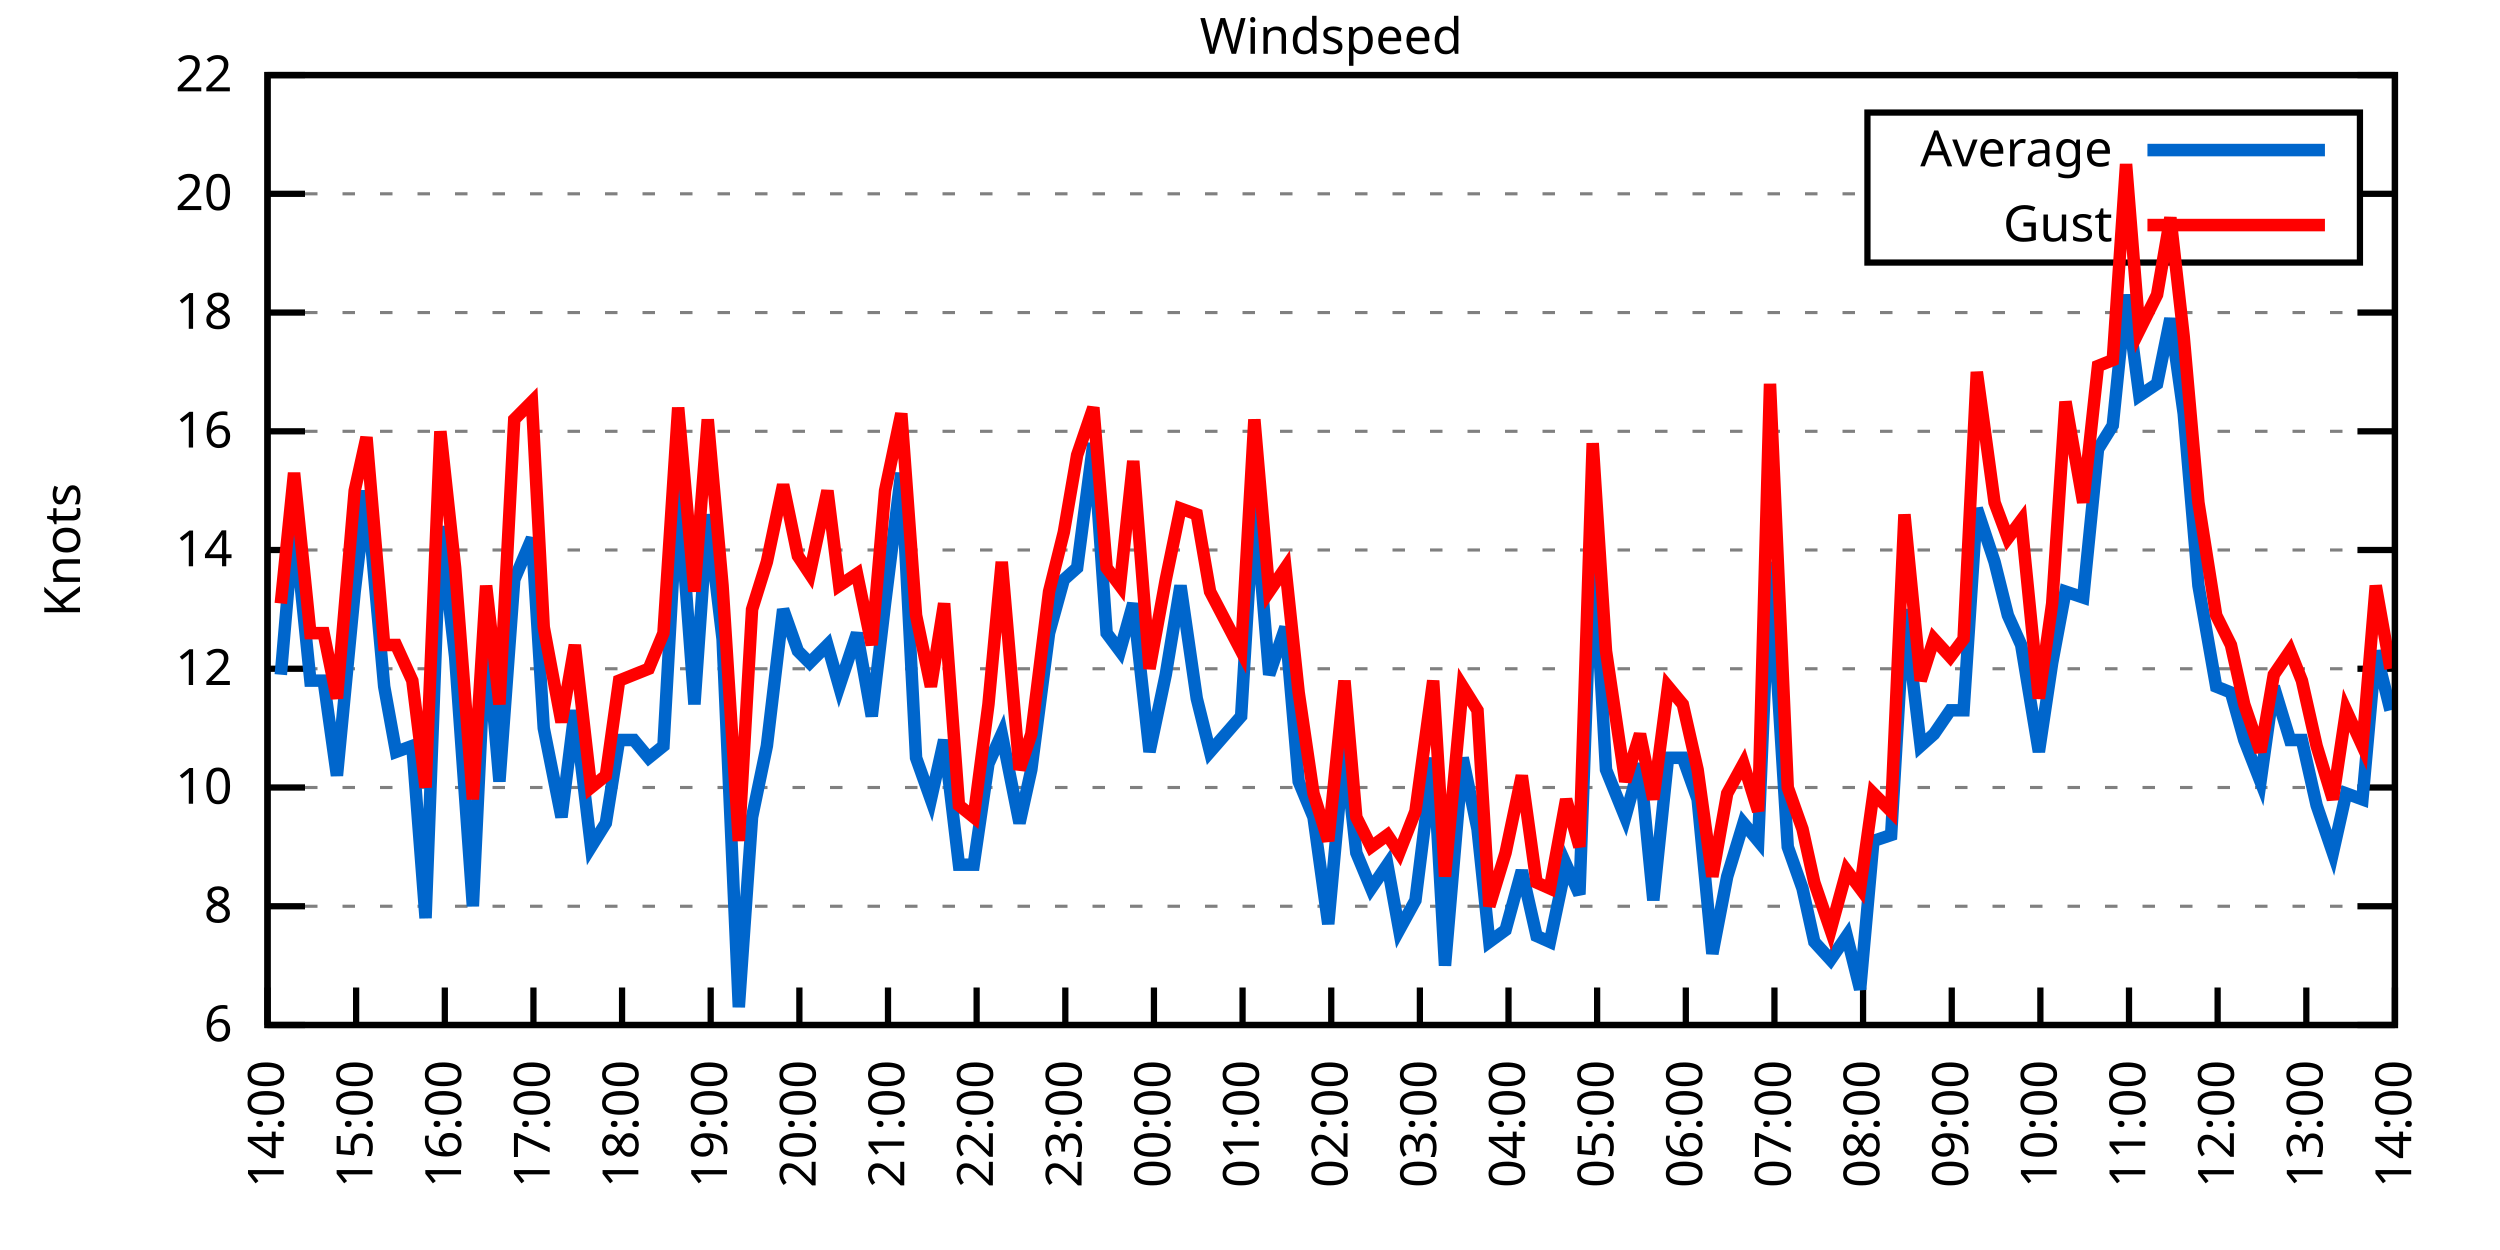
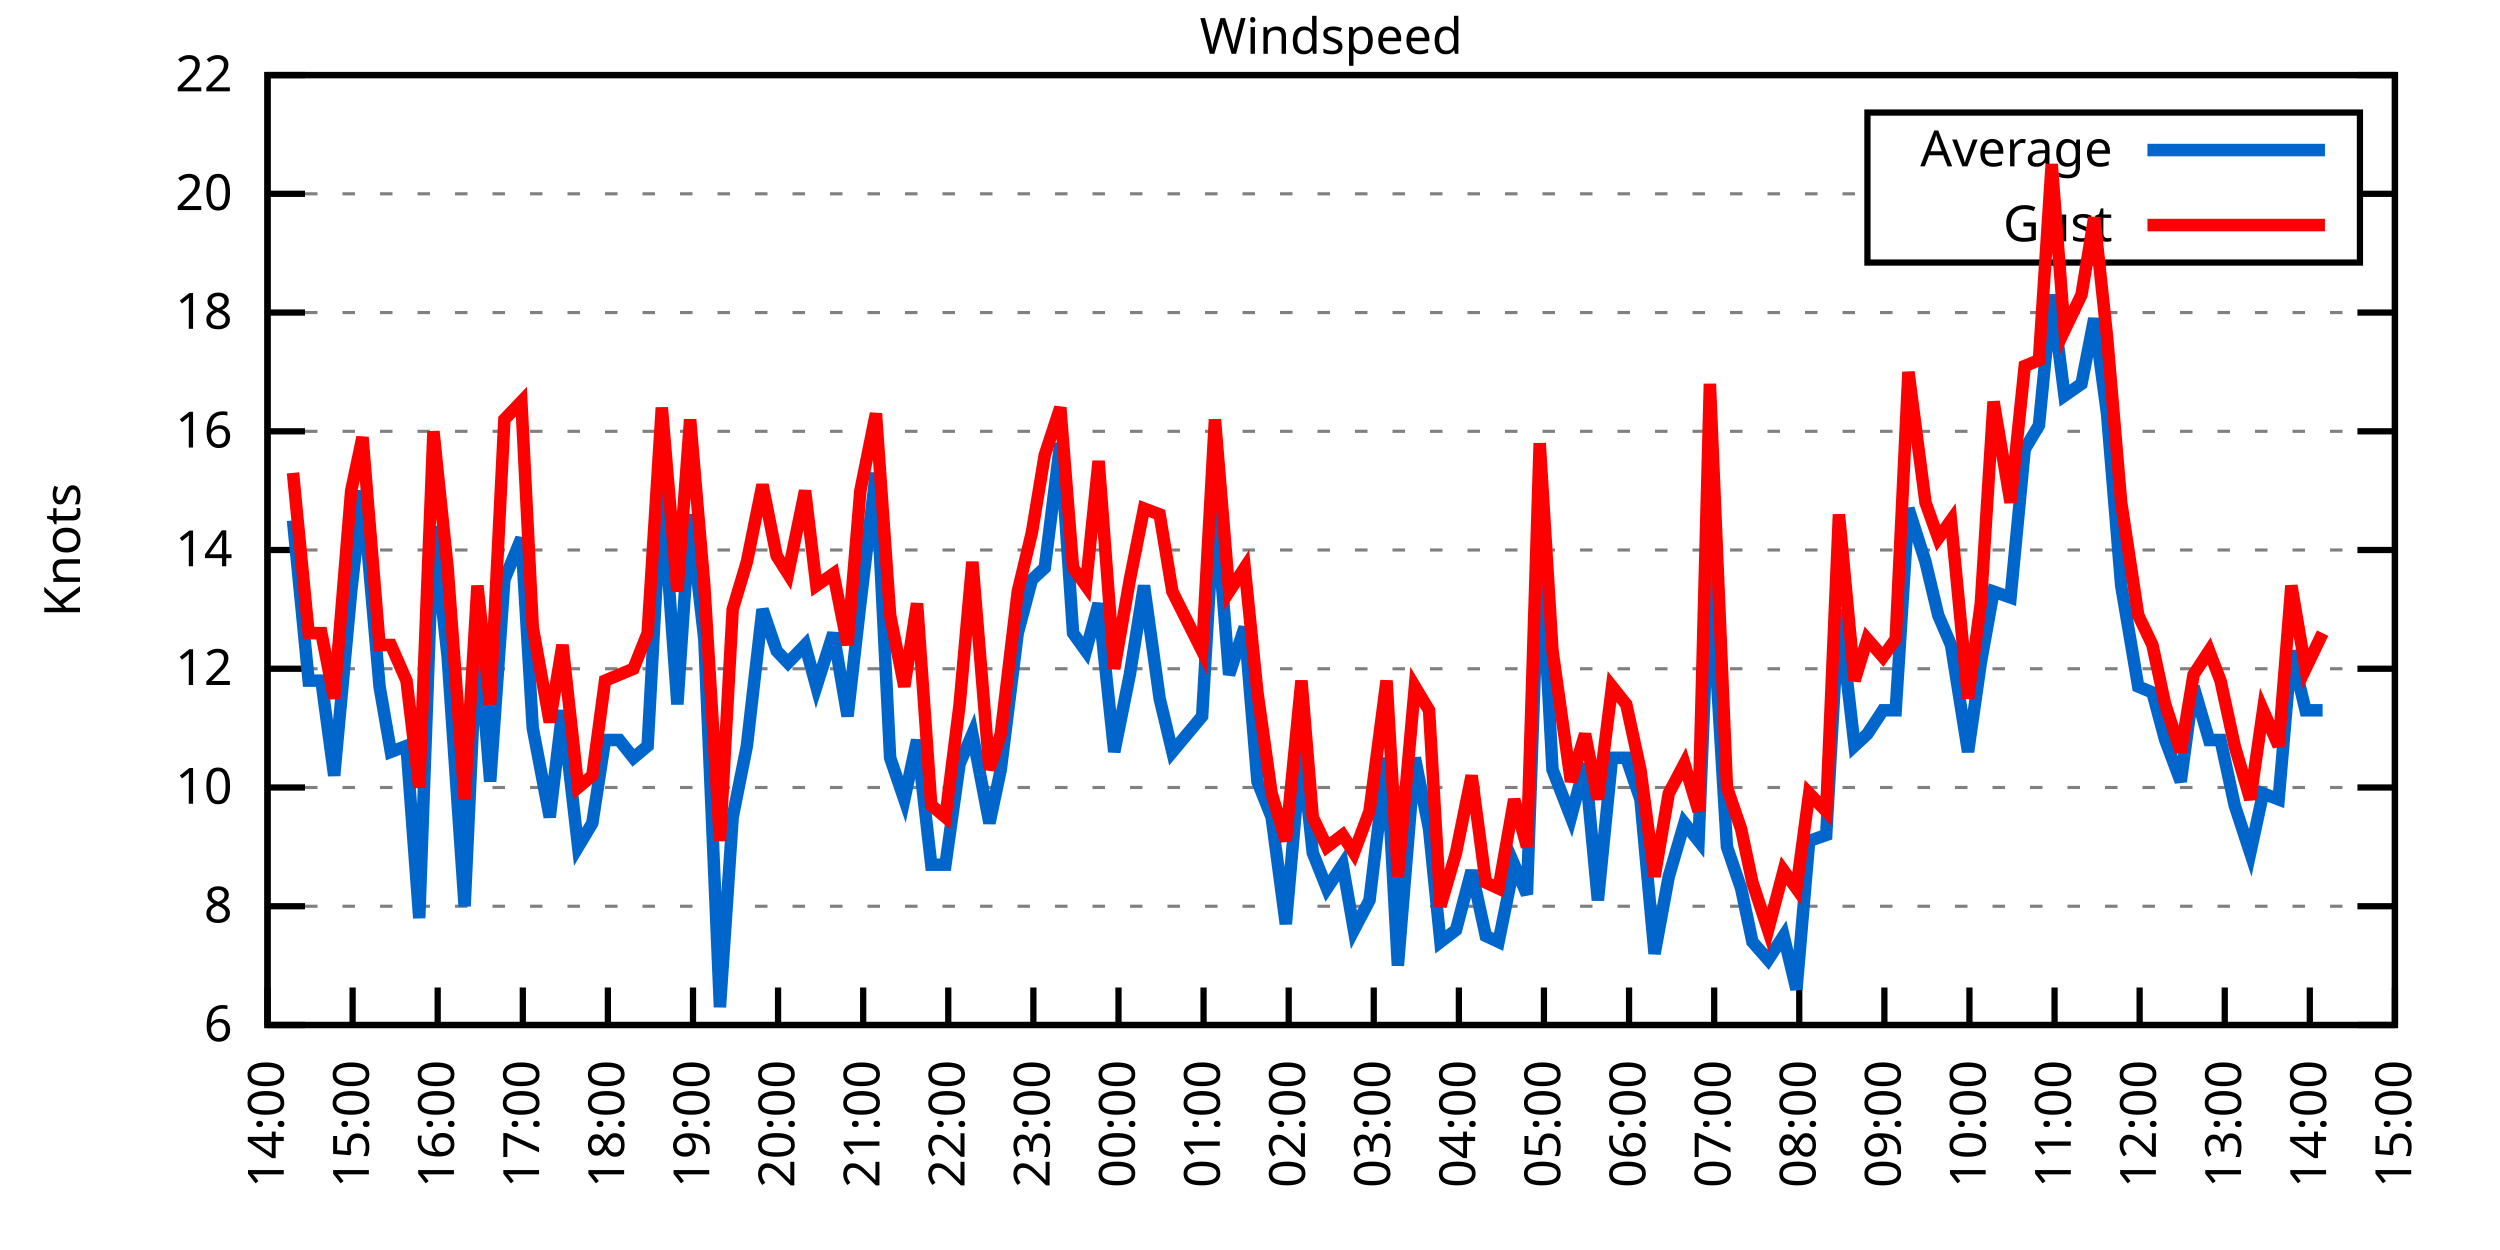
<svg xmlns="http://www.w3.org/2000/svg" xmlns:xlink="http://www.w3.org/1999/xlink" width="400" height="200" viewBox="0 0 400 200">
  <g id="gnuplot_canvas">
    <rect x="0" y="0" width="400" height="200" fill="none" />
    <defs>
      <circle id="gpDot" r="0.5" stroke-width="0.5" stroke="currentColor" />
      <path id="gpPt0" stroke-width="0.333" stroke="currentColor" d="M-1,0 h2 M0,-1 v2" />
      <path id="gpPt1" stroke-width="0.333" stroke="currentColor" d="M-1,-1 L1,1 M1,-1 L-1,1" />
      <path id="gpPt2" stroke-width="0.333" stroke="currentColor" d="M-1,0 L1,0 M0,-1 L0,1 M-1,-1 L1,1 M-1,1 L1,-1" />
      <rect id="gpPt3" stroke-width="0.333" stroke="currentColor" x="-1" y="-1" width="2" height="2" />
      <rect id="gpPt4" stroke-width="0.333" stroke="currentColor" fill="currentColor" x="-1" y="-1" width="2" height="2" />
      <circle id="gpPt5" stroke-width="0.333" stroke="currentColor" cx="0" cy="0" r="1" />
      <use xlink:href="#gpPt5" id="gpPt6" fill="currentColor" stroke="none" />
      <path id="gpPt7" stroke-width="0.333" stroke="currentColor" d="M0,-1.33 L-1.33,0.67 L1.33,0.67 z" />
      <use xlink:href="#gpPt7" id="gpPt8" fill="currentColor" stroke="none" />
      <use xlink:href="#gpPt7" id="gpPt9" stroke="currentColor" transform="rotate(180)" />
      <use xlink:href="#gpPt9" id="gpPt10" fill="currentColor" stroke="none" />
      <use xlink:href="#gpPt3" id="gpPt11" stroke="currentColor" transform="rotate(45)" />
      <use xlink:href="#gpPt11" id="gpPt12" fill="currentColor" stroke="none" />
      <path id="gpPt13" stroke-width="0.333" stroke="currentColor" d="M0,1.330 L1.265,0.411 L0.782,-1.067 L-0.782,-1.076 L-1.265,0.411 z" />
      <use xlink:href="#gpPt13" id="gpPt14" fill="currentColor" stroke="none" />
      <filter id="textbox" filterUnits="objectBoundingBox" x="0" y="0" height="1" width="1">
        <feFlood flood-color="white" flood-opacity="1" result="bgnd" />
        <feComposite in="SourceGraphic" in2="bgnd" operator="atop" />
      </filter>
      <filter id="greybox" filterUnits="objectBoundingBox" x="0" y="0" height="1" width="1">
        <feFlood flood-color="lightgrey" flood-opacity="1" result="grey" />
        <feComposite in="SourceGraphic" in2="grey" operator="atop" />
      </filter>
    </defs>
    <g fill="none" color="white" stroke="currentColor" stroke-width="1.00" stroke-linecap="butt" stroke-linejoin="miter">
</g>
    <g fill="none" color="black" stroke="currentColor" stroke-width="1.00" stroke-linecap="butt" stroke-linejoin="miter">
      <g stroke="none" shape-rendering="crispEdges">
        <polygon fill="rgb(255, 255, 255)" points="42.80,164.00 383.18,164.00 383.18,12.02 42.80,12.02 " />
      </g>
    </g>
    <g fill="none" color="black" stroke="currentColor" stroke-width="1.00" stroke-linecap="butt" stroke-linejoin="miter">
</g>
    <g fill="none" color="black" stroke="black" stroke-width="0.50" stroke-linecap="butt" stroke-linejoin="miter">
</g>
    <g fill="none" color="gray" stroke="currentColor" stroke-width="0.50" stroke-linecap="butt" stroke-linejoin="miter">
      <path stroke="gray" stroke-dasharray="2,4" class="gridline" d="M42.80,164.00 L383.19,164.00  " />
    </g>
    <g fill="none" color="gray" stroke="gray" stroke-width="1.00" stroke-linecap="butt" stroke-linejoin="miter">
</g>
    <g fill="none" color="black" stroke="currentColor" stroke-width="1.00" stroke-linecap="butt" stroke-linejoin="miter">
      <path stroke="black" d="M42.80,164.00 L48.80,164.00 M383.19,164.00 L377.19,164.00  " />
      <g transform="translate(37.20,166.60)" stroke="none" fill="black" font-family="Sans" font-size="8.00" text-anchor="end">
        <text>
          <tspan font-family="Sans"> 6</tspan>
        </text>
      </g>
    </g>
    <g fill="none" color="black" stroke="currentColor" stroke-width="1.00" stroke-linecap="butt" stroke-linejoin="miter">
</g>
    <g fill="none" color="black" stroke="black" stroke-width="0.50" stroke-linecap="butt" stroke-linejoin="miter">
</g>
    <g fill="none" color="gray" stroke="currentColor" stroke-width="0.50" stroke-linecap="butt" stroke-linejoin="miter">
      <path stroke="gray" stroke-dasharray="2,4" class="gridline" d="M42.80,145.00 L383.19,145.00  " />
    </g>
    <g fill="none" color="gray" stroke="gray" stroke-width="1.00" stroke-linecap="butt" stroke-linejoin="miter">
</g>
    <g fill="none" color="black" stroke="currentColor" stroke-width="1.00" stroke-linecap="butt" stroke-linejoin="miter">
      <path stroke="black" d="M42.80,145.00 L48.80,145.00 M383.19,145.00 L377.19,145.00  " />
      <g transform="translate(37.20,147.60)" stroke="none" fill="black" font-family="Sans" font-size="8.00" text-anchor="end">
        <text>
          <tspan font-family="Sans"> 8</tspan>
        </text>
      </g>
    </g>
    <g fill="none" color="black" stroke="currentColor" stroke-width="1.00" stroke-linecap="butt" stroke-linejoin="miter">
</g>
    <g fill="none" color="black" stroke="black" stroke-width="0.50" stroke-linecap="butt" stroke-linejoin="miter">
</g>
    <g fill="none" color="gray" stroke="currentColor" stroke-width="0.50" stroke-linecap="butt" stroke-linejoin="miter">
      <path stroke="gray" stroke-dasharray="2,4" class="gridline" d="M42.80,126.00 L383.19,126.00  " />
    </g>
    <g fill="none" color="gray" stroke="gray" stroke-width="1.00" stroke-linecap="butt" stroke-linejoin="miter">
</g>
    <g fill="none" color="black" stroke="currentColor" stroke-width="1.00" stroke-linecap="butt" stroke-linejoin="miter">
      <path stroke="black" d="M42.80,126.00 L48.80,126.00 M383.19,126.00 L377.19,126.00  " />
      <g transform="translate(37.20,128.60)" stroke="none" fill="black" font-family="Sans" font-size="8.00" text-anchor="end">
        <text>
          <tspan font-family="Sans"> 10</tspan>
        </text>
      </g>
    </g>
    <g fill="none" color="black" stroke="currentColor" stroke-width="1.00" stroke-linecap="butt" stroke-linejoin="miter">
</g>
    <g fill="none" color="black" stroke="black" stroke-width="0.50" stroke-linecap="butt" stroke-linejoin="miter">
</g>
    <g fill="none" color="gray" stroke="currentColor" stroke-width="0.50" stroke-linecap="butt" stroke-linejoin="miter">
      <path stroke="gray" stroke-dasharray="2,4" class="gridline" d="M42.80,107.00 L383.19,107.00  " />
    </g>
    <g fill="none" color="gray" stroke="gray" stroke-width="1.00" stroke-linecap="butt" stroke-linejoin="miter">
</g>
    <g fill="none" color="black" stroke="currentColor" stroke-width="1.00" stroke-linecap="butt" stroke-linejoin="miter">
      <path stroke="black" d="M42.80,107.00 L48.80,107.00 M383.19,107.00 L377.19,107.00  " />
      <g transform="translate(37.20,109.60)" stroke="none" fill="black" font-family="Sans" font-size="8.00" text-anchor="end">
        <text>
          <tspan font-family="Sans"> 12</tspan>
        </text>
      </g>
    </g>
    <g fill="none" color="black" stroke="currentColor" stroke-width="1.00" stroke-linecap="butt" stroke-linejoin="miter">
</g>
    <g fill="none" color="black" stroke="black" stroke-width="0.50" stroke-linecap="butt" stroke-linejoin="miter">
</g>
    <g fill="none" color="gray" stroke="currentColor" stroke-width="0.50" stroke-linecap="butt" stroke-linejoin="miter">
      <path stroke="gray" stroke-dasharray="2,4" class="gridline" d="M42.80,88.00 L383.19,88.00  " />
    </g>
    <g fill="none" color="gray" stroke="gray" stroke-width="1.00" stroke-linecap="butt" stroke-linejoin="miter">
</g>
    <g fill="none" color="black" stroke="currentColor" stroke-width="1.00" stroke-linecap="butt" stroke-linejoin="miter">
      <path stroke="black" d="M42.80,88.00 L48.80,88.00 M383.19,88.00 L377.19,88.00  " />
      <g transform="translate(37.20,90.60)" stroke="none" fill="black" font-family="Sans" font-size="8.00" text-anchor="end">
        <text>
          <tspan font-family="Sans"> 14</tspan>
        </text>
      </g>
    </g>
    <g fill="none" color="black" stroke="currentColor" stroke-width="1.00" stroke-linecap="butt" stroke-linejoin="miter">
</g>
    <g fill="none" color="black" stroke="black" stroke-width="0.50" stroke-linecap="butt" stroke-linejoin="miter">
</g>
    <g fill="none" color="gray" stroke="currentColor" stroke-width="0.50" stroke-linecap="butt" stroke-linejoin="miter">
      <path stroke="gray" stroke-dasharray="2,4" class="gridline" d="M42.80,69.01 L383.19,69.01  " />
    </g>
    <g fill="none" color="gray" stroke="gray" stroke-width="1.00" stroke-linecap="butt" stroke-linejoin="miter">
</g>
    <g fill="none" color="black" stroke="currentColor" stroke-width="1.00" stroke-linecap="butt" stroke-linejoin="miter">
      <path stroke="black" d="M42.80,69.01 L48.80,69.01 M383.19,69.01 L377.19,69.01  " />
      <g transform="translate(37.20,71.61)" stroke="none" fill="black" font-family="Sans" font-size="8.00" text-anchor="end">
        <text>
          <tspan font-family="Sans"> 16</tspan>
        </text>
      </g>
    </g>
    <g fill="none" color="black" stroke="currentColor" stroke-width="1.00" stroke-linecap="butt" stroke-linejoin="miter">
</g>
    <g fill="none" color="black" stroke="black" stroke-width="0.50" stroke-linecap="butt" stroke-linejoin="miter">
</g>
    <g fill="none" color="gray" stroke="currentColor" stroke-width="0.50" stroke-linecap="butt" stroke-linejoin="miter">
      <path stroke="gray" stroke-dasharray="2,4" class="gridline" d="M42.80,50.01 L383.19,50.01  " />
    </g>
    <g fill="none" color="gray" stroke="gray" stroke-width="1.00" stroke-linecap="butt" stroke-linejoin="miter">
</g>
    <g fill="none" color="black" stroke="currentColor" stroke-width="1.00" stroke-linecap="butt" stroke-linejoin="miter">
      <path stroke="black" d="M42.80,50.01 L48.80,50.01 M383.19,50.01 L377.19,50.01  " />
      <g transform="translate(37.20,52.61)" stroke="none" fill="black" font-family="Sans" font-size="8.00" text-anchor="end">
        <text>
          <tspan font-family="Sans"> 18</tspan>
        </text>
      </g>
    </g>
    <g fill="none" color="black" stroke="currentColor" stroke-width="1.00" stroke-linecap="butt" stroke-linejoin="miter">
</g>
    <g fill="none" color="black" stroke="black" stroke-width="0.50" stroke-linecap="butt" stroke-linejoin="miter">
</g>
    <g fill="none" color="gray" stroke="currentColor" stroke-width="0.50" stroke-linecap="butt" stroke-linejoin="miter">
      <path stroke="gray" stroke-dasharray="2,4" class="gridline" d="M42.80,31.01 L298.79,31.01 M377.59,31.01 L383.19,31.01  " />
    </g>
    <g fill="none" color="gray" stroke="gray" stroke-width="1.00" stroke-linecap="butt" stroke-linejoin="miter">
</g>
    <g fill="none" color="black" stroke="currentColor" stroke-width="1.00" stroke-linecap="butt" stroke-linejoin="miter">
      <path stroke="black" d="M42.80,31.01 L48.80,31.01 M383.19,31.01 L377.19,31.01  " />
      <g transform="translate(37.20,33.61)" stroke="none" fill="black" font-family="Sans" font-size="8.00" text-anchor="end">
        <text>
          <tspan font-family="Sans"> 20</tspan>
        </text>
      </g>
    </g>
    <g fill="none" color="black" stroke="currentColor" stroke-width="1.00" stroke-linecap="butt" stroke-linejoin="miter">
</g>
    <g fill="none" color="black" stroke="black" stroke-width="0.50" stroke-linecap="butt" stroke-linejoin="miter">
</g>
    <g fill="none" color="gray" stroke="currentColor" stroke-width="0.50" stroke-linecap="butt" stroke-linejoin="miter">
      <path stroke="gray" stroke-dasharray="2,4" class="gridline" d="M42.80,12.01 L383.19,12.01  " />
    </g>
    <g fill="none" color="gray" stroke="gray" stroke-width="1.00" stroke-linecap="butt" stroke-linejoin="miter">
</g>
    <g fill="none" color="black" stroke="currentColor" stroke-width="1.00" stroke-linecap="butt" stroke-linejoin="miter">
      <path stroke="black" d="M42.80,12.01 L48.80,12.01 M383.19,12.01 L377.19,12.01  " />
      <g transform="translate(37.20,14.61)" stroke="none" fill="black" font-family="Sans" font-size="8.00" text-anchor="end">
        <text>
          <tspan font-family="Sans"> 22</tspan>
        </text>
      </g>
    </g>
    <g fill="none" color="black" stroke="currentColor" stroke-width="1.00" stroke-linecap="butt" stroke-linejoin="miter">
      <path stroke="black" d="M42.80,164.00 L42.80,158.00  " />
      <g transform="translate(45.40,169.60) rotate(270.00)" stroke="none" fill="black" font-family="Sans" font-size="8.00" text-anchor="end">
        <text>
          <tspan font-family="Sans">14:00</tspan>
        </text>
      </g>
    </g>
    <g fill="none" color="black" stroke="currentColor" stroke-width="1.00" stroke-linecap="butt" stroke-linejoin="miter">
-       <path stroke="black" d="M56.98,164.00 L56.98,158.00  " />
-       <g transform="translate(59.58,169.60) rotate(270.00)" stroke="none" fill="black" font-family="Sans" font-size="8.00" text-anchor="end">
+       <path stroke="black" d="M56.42,164.00 L56.42,158.00  " />
+       <g transform="translate(59.02,169.60) rotate(270.00)" stroke="none" fill="black" font-family="Sans" font-size="8.00" text-anchor="end">
        <text>
          <tspan font-family="Sans">15:00</tspan>
        </text>
      </g>
    </g>
    <g fill="none" color="black" stroke="currentColor" stroke-width="1.00" stroke-linecap="butt" stroke-linejoin="miter">
-       <path stroke="black" d="M71.17,164.00 L71.17,158.00  " />
-       <g transform="translate(73.77,169.60) rotate(270.00)" stroke="none" fill="black" font-family="Sans" font-size="8.00" text-anchor="end">
+       <path stroke="black" d="M70.03,164.00 L70.03,158.00  " />
+       <g transform="translate(72.63,169.60) rotate(270.00)" stroke="none" fill="black" font-family="Sans" font-size="8.00" text-anchor="end">
        <text>
          <tspan font-family="Sans">16:00</tspan>
        </text>
      </g>
    </g>
    <g fill="none" color="black" stroke="currentColor" stroke-width="1.00" stroke-linecap="butt" stroke-linejoin="miter">
-       <path stroke="black" d="M85.35,164.00 L85.35,158.00  " />
-       <g transform="translate(87.95,169.60) rotate(270.00)" stroke="none" fill="black" font-family="Sans" font-size="8.00" text-anchor="end">
+       <path stroke="black" d="M83.65,164.00 L83.65,158.00  " />
+       <g transform="translate(86.25,169.60) rotate(270.00)" stroke="none" fill="black" font-family="Sans" font-size="8.00" text-anchor="end">
        <text>
          <tspan font-family="Sans">17:00</tspan>
        </text>
      </g>
    </g>
    <g fill="none" color="black" stroke="currentColor" stroke-width="1.00" stroke-linecap="butt" stroke-linejoin="miter">
-       <path stroke="black" d="M99.53,164.00 L99.53,158.00  " />
-       <g transform="translate(102.13,169.60) rotate(270.00)" stroke="none" fill="black" font-family="Sans" font-size="8.00" text-anchor="end">
+       <path stroke="black" d="M97.26,164.00 L97.26,158.00  " />
+       <g transform="translate(99.86,169.60) rotate(270.00)" stroke="none" fill="black" font-family="Sans" font-size="8.00" text-anchor="end">
        <text>
          <tspan font-family="Sans">18:00</tspan>
        </text>
      </g>
    </g>
    <g fill="none" color="black" stroke="currentColor" stroke-width="1.00" stroke-linecap="butt" stroke-linejoin="miter">
-       <path stroke="black" d="M113.71,164.00 L113.71,158.00  " />
-       <g transform="translate(116.31,169.60) rotate(270.00)" stroke="none" fill="black" font-family="Sans" font-size="8.00" text-anchor="end">
+       <path stroke="black" d="M110.88,164.00 L110.88,158.00  " />
+       <g transform="translate(113.48,169.60) rotate(270.00)" stroke="none" fill="black" font-family="Sans" font-size="8.00" text-anchor="end">
        <text>
          <tspan font-family="Sans">19:00</tspan>
        </text>
      </g>
    </g>
    <g fill="none" color="black" stroke="currentColor" stroke-width="1.00" stroke-linecap="butt" stroke-linejoin="miter">
-       <path stroke="black" d="M127.90,164.00 L127.90,158.00  " />
-       <g transform="translate(130.50,169.60) rotate(270.00)" stroke="none" fill="black" font-family="Sans" font-size="8.00" text-anchor="end">
+       <path stroke="black" d="M124.49,164.00 L124.49,158.00  " />
+       <g transform="translate(127.09,169.60) rotate(270.00)" stroke="none" fill="black" font-family="Sans" font-size="8.00" text-anchor="end">
        <text>
          <tspan font-family="Sans">20:00</tspan>
        </text>
      </g>
    </g>
    <g fill="none" color="black" stroke="currentColor" stroke-width="1.00" stroke-linecap="butt" stroke-linejoin="miter">
-       <path stroke="black" d="M142.08,164.00 L142.08,158.00  " />
-       <g transform="translate(144.68,169.60) rotate(270.00)" stroke="none" fill="black" font-family="Sans" font-size="8.00" text-anchor="end">
+       <path stroke="black" d="M138.11,164.00 L138.11,158.00  " />
+       <g transform="translate(140.71,169.60) rotate(270.00)" stroke="none" fill="black" font-family="Sans" font-size="8.00" text-anchor="end">
        <text>
          <tspan font-family="Sans">21:00</tspan>
        </text>
      </g>
    </g>
    <g fill="none" color="black" stroke="currentColor" stroke-width="1.00" stroke-linecap="butt" stroke-linejoin="miter">
-       <path stroke="black" d="M156.26,164.00 L156.26,158.00  " />
-       <g transform="translate(158.86,169.60) rotate(270.00)" stroke="none" fill="black" font-family="Sans" font-size="8.00" text-anchor="end">
+       <path stroke="black" d="M151.72,164.00 L151.72,158.00  " />
+       <g transform="translate(154.32,169.60) rotate(270.00)" stroke="none" fill="black" font-family="Sans" font-size="8.00" text-anchor="end">
        <text>
          <tspan font-family="Sans">22:00</tspan>
        </text>
      </g>
    </g>
    <g fill="none" color="black" stroke="currentColor" stroke-width="1.00" stroke-linecap="butt" stroke-linejoin="miter">
-       <path stroke="black" d="M170.45,164.00 L170.45,158.00  " />
-       <g transform="translate(173.05,169.60) rotate(270.00)" stroke="none" fill="black" font-family="Sans" font-size="8.00" text-anchor="end">
+       <path stroke="black" d="M165.34,164.00 L165.34,158.00  " />
+       <g transform="translate(167.94,169.60) rotate(270.00)" stroke="none" fill="black" font-family="Sans" font-size="8.00" text-anchor="end">
        <text>
          <tspan font-family="Sans">23:00</tspan>
        </text>
      </g>
    </g>
    <g fill="none" color="black" stroke="currentColor" stroke-width="1.00" stroke-linecap="butt" stroke-linejoin="miter">
-       <path stroke="black" d="M184.63,164.00 L184.63,158.00  " />
-       <g transform="translate(187.23,169.60) rotate(270.00)" stroke="none" fill="black" font-family="Sans" font-size="8.00" text-anchor="end">
+       <path stroke="black" d="M178.96,164.00 L178.96,158.00  " />
+       <g transform="translate(181.56,169.60) rotate(270.00)" stroke="none" fill="black" font-family="Sans" font-size="8.00" text-anchor="end">
        <text>
          <tspan font-family="Sans">00:00</tspan>
        </text>
      </g>
    </g>
    <g fill="none" color="black" stroke="currentColor" stroke-width="1.00" stroke-linecap="butt" stroke-linejoin="miter">
-       <path stroke="black" d="M198.81,164.00 L198.81,158.00  " />
-       <g transform="translate(201.41,169.60) rotate(270.00)" stroke="none" fill="black" font-family="Sans" font-size="8.00" text-anchor="end">
+       <path stroke="black" d="M192.57,164.00 L192.57,158.00  " />
+       <g transform="translate(195.17,169.60) rotate(270.00)" stroke="none" fill="black" font-family="Sans" font-size="8.00" text-anchor="end">
        <text>
          <tspan font-family="Sans">01:00</tspan>
        </text>
      </g>
    </g>
    <g fill="none" color="black" stroke="currentColor" stroke-width="1.00" stroke-linecap="butt" stroke-linejoin="miter">
-       <path stroke="black" d="M213.00,164.00 L213.00,158.00  " />
-       <g transform="translate(215.60,169.60) rotate(270.00)" stroke="none" fill="black" font-family="Sans" font-size="8.00" text-anchor="end">
+       <path stroke="black" d="M206.19,164.00 L206.19,158.00  " />
+       <g transform="translate(208.79,169.60) rotate(270.00)" stroke="none" fill="black" font-family="Sans" font-size="8.00" text-anchor="end">
        <text>
          <tspan font-family="Sans">02:00</tspan>
        </text>
      </g>
    </g>
    <g fill="none" color="black" stroke="currentColor" stroke-width="1.00" stroke-linecap="butt" stroke-linejoin="miter">
-       <path stroke="black" d="M227.18,164.00 L227.18,158.00  " />
-       <g transform="translate(229.78,169.60) rotate(270.00)" stroke="none" fill="black" font-family="Sans" font-size="8.00" text-anchor="end">
+       <path stroke="black" d="M219.80,164.00 L219.80,158.00  " />
+       <g transform="translate(222.40,169.60) rotate(270.00)" stroke="none" fill="black" font-family="Sans" font-size="8.00" text-anchor="end">
        <text>
          <tspan font-family="Sans">03:00</tspan>
        </text>
      </g>
    </g>
    <g fill="none" color="black" stroke="currentColor" stroke-width="1.00" stroke-linecap="butt" stroke-linejoin="miter">
-       <path stroke="black" d="M241.36,164.00 L241.36,158.00  " />
-       <g transform="translate(243.96,169.60) rotate(270.00)" stroke="none" fill="black" font-family="Sans" font-size="8.00" text-anchor="end">
+       <path stroke="black" d="M233.42,164.00 L233.42,158.00  " />
+       <g transform="translate(236.02,169.60) rotate(270.00)" stroke="none" fill="black" font-family="Sans" font-size="8.00" text-anchor="end">
        <text>
          <tspan font-family="Sans">04:00</tspan>
        </text>
      </g>
    </g>
    <g fill="none" color="black" stroke="currentColor" stroke-width="1.00" stroke-linecap="butt" stroke-linejoin="miter">
-       <path stroke="black" d="M255.54,164.00 L255.54,158.00  " />
-       <g transform="translate(258.14,169.60) rotate(270.00)" stroke="none" fill="black" font-family="Sans" font-size="8.00" text-anchor="end">
+       <path stroke="black" d="M247.03,164.00 L247.03,158.00  " />
+       <g transform="translate(249.63,169.60) rotate(270.00)" stroke="none" fill="black" font-family="Sans" font-size="8.00" text-anchor="end">
        <text>
          <tspan font-family="Sans">05:00</tspan>
        </text>
      </g>
    </g>
    <g fill="none" color="black" stroke="currentColor" stroke-width="1.00" stroke-linecap="butt" stroke-linejoin="miter">
-       <path stroke="black" d="M269.73,164.00 L269.73,158.00  " />
-       <g transform="translate(272.33,169.60) rotate(270.00)" stroke="none" fill="black" font-family="Sans" font-size="8.00" text-anchor="end">
+       <path stroke="black" d="M260.65,164.00 L260.65,158.00  " />
+       <g transform="translate(263.25,169.60) rotate(270.00)" stroke="none" fill="black" font-family="Sans" font-size="8.00" text-anchor="end">
        <text>
          <tspan font-family="Sans">06:00</tspan>
        </text>
      </g>
    </g>
    <g fill="none" color="black" stroke="currentColor" stroke-width="1.00" stroke-linecap="butt" stroke-linejoin="miter">
-       <path stroke="black" d="M283.91,164.00 L283.91,158.00  " />
-       <g transform="translate(286.51,169.60) rotate(270.00)" stroke="none" fill="black" font-family="Sans" font-size="8.00" text-anchor="end">
+       <path stroke="black" d="M274.27,164.00 L274.27,158.00  " />
+       <g transform="translate(276.87,169.60) rotate(270.00)" stroke="none" fill="black" font-family="Sans" font-size="8.00" text-anchor="end">
        <text>
          <tspan font-family="Sans">07:00</tspan>
        </text>
      </g>
    </g>
    <g fill="none" color="black" stroke="currentColor" stroke-width="1.00" stroke-linecap="butt" stroke-linejoin="miter">
-       <path stroke="black" d="M298.09,164.00 L298.09,158.00  " />
-       <g transform="translate(300.69,169.60) rotate(270.00)" stroke="none" fill="black" font-family="Sans" font-size="8.00" text-anchor="end">
+       <path stroke="black" d="M287.88,164.00 L287.88,158.00  " />
+       <g transform="translate(290.48,169.60) rotate(270.00)" stroke="none" fill="black" font-family="Sans" font-size="8.00" text-anchor="end">
        <text>
          <tspan font-family="Sans">08:00</tspan>
        </text>
      </g>
    </g>
    <g fill="none" color="black" stroke="currentColor" stroke-width="1.00" stroke-linecap="butt" stroke-linejoin="miter">
-       <path stroke="black" d="M312.28,164.00 L312.28,158.00  " />
-       <g transform="translate(314.88,169.60) rotate(270.00)" stroke="none" fill="black" font-family="Sans" font-size="8.00" text-anchor="end">
+       <path stroke="black" d="M301.50,164.00 L301.50,158.00  " />
+       <g transform="translate(304.10,169.60) rotate(270.00)" stroke="none" fill="black" font-family="Sans" font-size="8.00" text-anchor="end">
        <text>
          <tspan font-family="Sans">09:00</tspan>
        </text>
      </g>
    </g>
    <g fill="none" color="black" stroke="currentColor" stroke-width="1.00" stroke-linecap="butt" stroke-linejoin="miter">
-       <path stroke="black" d="M326.46,164.00 L326.46,158.00  " />
-       <g transform="translate(329.06,169.60) rotate(270.00)" stroke="none" fill="black" font-family="Sans" font-size="8.00" text-anchor="end">
+       <path stroke="black" d="M315.11,164.00 L315.11,158.00  " />
+       <g transform="translate(317.71,169.60) rotate(270.00)" stroke="none" fill="black" font-family="Sans" font-size="8.00" text-anchor="end">
        <text>
          <tspan font-family="Sans">10:00</tspan>
        </text>
      </g>
    </g>
    <g fill="none" color="black" stroke="currentColor" stroke-width="1.00" stroke-linecap="butt" stroke-linejoin="miter">
-       <path stroke="black" d="M340.64,164.00 L340.64,158.00  " />
-       <g transform="translate(343.24,169.60) rotate(270.00)" stroke="none" fill="black" font-family="Sans" font-size="8.00" text-anchor="end">
+       <path stroke="black" d="M328.73,164.00 L328.73,158.00  " />
+       <g transform="translate(331.33,169.60) rotate(270.00)" stroke="none" fill="black" font-family="Sans" font-size="8.00" text-anchor="end">
        <text>
          <tspan font-family="Sans">11:00</tspan>
        </text>
      </g>
    </g>
    <g fill="none" color="black" stroke="currentColor" stroke-width="1.00" stroke-linecap="butt" stroke-linejoin="miter">
-       <path stroke="black" d="M354.82,164.00 L354.82,158.00  " />
-       <g transform="translate(357.42,169.60) rotate(270.00)" stroke="none" fill="black" font-family="Sans" font-size="8.00" text-anchor="end">
+       <path stroke="black" d="M342.34,164.00 L342.34,158.00  " />
+       <g transform="translate(344.94,169.60) rotate(270.00)" stroke="none" fill="black" font-family="Sans" font-size="8.00" text-anchor="end">
        <text>
          <tspan font-family="Sans">12:00</tspan>
        </text>
      </g>
    </g>
    <g fill="none" color="black" stroke="currentColor" stroke-width="1.00" stroke-linecap="butt" stroke-linejoin="miter">
-       <path stroke="black" d="M369.01,164.00 L369.01,158.00  " />
-       <g transform="translate(371.61,169.60) rotate(270.00)" stroke="none" fill="black" font-family="Sans" font-size="8.00" text-anchor="end">
+       <path stroke="black" d="M355.96,164.00 L355.96,158.00  " />
+       <g transform="translate(358.56,169.60) rotate(270.00)" stroke="none" fill="black" font-family="Sans" font-size="8.00" text-anchor="end">
        <text>
          <tspan font-family="Sans">13:00</tspan>
+         </text>
+       </g>
+     </g>
+     <g fill="none" color="black" stroke="currentColor" stroke-width="1.00" stroke-linecap="butt" stroke-linejoin="miter">
+       <path stroke="black" d="M369.57,164.00 L369.57,158.00  " />
+       <g transform="translate(372.17,169.60) rotate(270.00)" stroke="none" fill="black" font-family="Sans" font-size="8.00" text-anchor="end">
+         <text>
+           <tspan font-family="Sans">14:00</tspan>
        </text>
      </g>
    </g>
    <g fill="none" color="black" stroke="currentColor" stroke-width="1.00" stroke-linecap="butt" stroke-linejoin="miter">
      <path stroke="black" d="M383.19,164.00 L383.19,158.00  " />
      <g transform="translate(385.79,169.60) rotate(270.00)" stroke="none" fill="black" font-family="Sans" font-size="8.00" text-anchor="end">
        <text>
-           <tspan font-family="Sans">14:00</tspan>
+           <tspan font-family="Sans">15:00</tspan>
        </text>
      </g>
    </g>
    <g fill="none" color="black" stroke="currentColor" stroke-width="1.00" stroke-linecap="butt" stroke-linejoin="miter">
</g>
    <g fill="none" color="black" stroke="currentColor" stroke-width="1.00" stroke-linecap="butt" stroke-linejoin="miter">
      <path stroke="black" d="M42.80,12.01 L42.80,164.00 L383.19,164.00 L383.19,12.01 L42.80,12.01 Z  " />
    </g>
    <g fill="none" color="black" stroke="currentColor" stroke-width="1.00" stroke-linecap="butt" stroke-linejoin="miter">
</g>
    <g fill="none" color="black" stroke="currentColor" stroke-width="1.00" stroke-linecap="butt" stroke-linejoin="miter">
      <path stroke="black" d="M298.79,42.01 L298.79,18.01 L377.59,18.01 L377.59,42.01 L298.79,42.01 Z  " />
    </g>
    <g id="Windspeed_plot_1">
      <g fill="none" color="white" stroke="black" stroke-width="2.00" stroke-linecap="butt" stroke-linejoin="miter">
</g>
      <g fill="none" color="black" stroke="currentColor" stroke-width="2.00" stroke-linecap="butt" stroke-linejoin="miter">
        <g transform="translate(337.99,26.61)" stroke="none" fill="black" font-family="Sans" font-size="8.00" text-anchor="end">
          <text>
            <tspan font-family="Sans">Average</tspan>
          </text>
        </g>
      </g>
      <g fill="none" color="black" stroke="currentColor" stroke-width="2.00" stroke-linecap="butt" stroke-linejoin="miter">
-         <path stroke="rgb(  0, 102, 204)" d="M343.59,24.01 L371.99,24.01 M44.93,107.95 L47.05,83.26 L49.66,108.90 L51.78,108.90 L53.91,124.10 L56.75,94.65   L58.64,78.51 L61.47,109.85 L63.37,120.30 L65.97,119.35 L68.09,146.90 L70.46,84.21 L72.82,105.10 L75.66,145.00   L77.78,100.35 L79.91,125.05 L82.28,92.75 L85.11,86.11 L87.00,116.50 L89.84,130.75 L91.97,113.65 L94.57,135.50   L96.93,131.70 L99.06,118.40 L101.42,118.40 L103.79,121.25 L106.15,119.35 L108.51,77.56 L111.11,112.70 L113.24,82.31   L115.61,102.25 L118.21,161.15 L120.33,130.75 L122.70,119.35 L125.30,97.50 L127.66,104.15 L129.55,106.05 L132.39,103.20   L134.28,109.85 L137.12,101.30 L139.48,114.60 L141.61,96.55 L144.21,75.66 L146.57,121.25 L148.94,127.90 L151.06,118.40   L153.43,138.35 L155.79,138.35 L158.15,122.20 L160.28,117.45 L163.12,131.70 L165.01,123.15 L167.85,101.30 L170.21,92.75   L172.34,90.85 L174.94,70.91 L177.06,101.30 L179.19,104.15 L181.32,96.55 L183.92,120.30 L186.52,107.95 L188.88,93.70   L191.48,111.75 L193.61,120.30 L198.58,114.60 L200.70,79.46 L203.07,107.95 L205.67,100.35 L207.79,125.05 L210.16,130.75   L212.52,147.85 L215.12,119.35 L217.01,136.45 L219.38,142.15 L221.98,138.35 L223.87,148.80 L226.47,144.05 L229.31,121.25   L231.20,154.50 L234.03,121.25 L236.40,132.65 L238.29,150.70 L240.89,148.80 L243.49,139.30 L245.85,149.75 L247.98,150.70   L250.58,138.35 L252.71,143.10 L254.83,85.16 L256.96,123.15 L260.04,130.75 L262.40,122.20 L264.53,144.05 L266.89,121.25   L269.25,121.25 L271.62,127.90 L273.98,152.60 L276.35,140.25 L278.95,131.70 L281.31,134.55 L283.20,89.90 L286.04,135.50   L288.40,142.15 L290.29,150.70 L292.89,153.55 L295.49,149.75 L297.62,158.30 L299.75,134.55 L302.58,133.60 L304.71,97.50   L307.31,119.35 L309.44,117.45 L312.04,113.65 L314.17,113.65 L316.29,81.36 L319.13,89.90 L321.26,98.45 L323.39,103.20   L326.22,120.30 L328.35,106.05 L330.48,94.65 L333.31,95.60 L335.68,71.86 L338.04,68.06 L340.17,47.16 L342.30,63.31   L345.13,61.41 L347.26,50.96 L349.39,66.16 L351.75,93.70 L354.59,109.85 L356.95,110.80 L359.08,118.40 L361.68,125.05   L363.81,109.85 L366.41,118.40 L368.30,118.40 L370.66,128.85 L373.26,136.45 L375.39,126.95 L377.99,127.90 L380.12,104.15   L382.48,113.65  " />
+         <path stroke="rgb(  0, 102, 204)" d="M343.59,24.01 L371.99,24.01 M46.88,83.26 L49.38,108.90 L51.42,108.90 L53.47,124.10 L56.19,94.65 L58.00,78.51   L60.73,109.85 L62.54,120.30 L65.04,119.35 L67.08,146.90 L69.35,84.21 L71.62,105.10 L74.34,145.00 L76.39,100.35   L78.43,125.05 L80.70,92.75 L83.42,86.11 L85.24,116.50 L87.96,130.75 L90.00,113.65 L92.50,135.50 L94.77,131.70   L96.81,118.40 L99.08,118.40 L101.35,121.25 L103.62,119.35 L105.89,77.56 L108.38,112.70 L110.42,82.31 L112.69,102.25   L115.19,161.15 L117.23,130.75 L119.50,119.35 L122.00,97.50 L124.27,104.15 L126.08,106.05 L128.81,103.20 L130.62,109.85   L133.34,101.30 L135.61,114.60 L137.66,96.55 L140.15,75.66 L142.42,121.25 L144.69,127.90 L146.73,118.40 L149.00,138.35   L151.27,138.35 L153.54,122.20 L155.58,117.45 L158.31,131.70 L160.12,123.15 L162.84,101.30 L165.11,92.75 L167.16,90.85   L169.65,70.91 L171.69,101.30 L173.74,104.15 L175.78,96.55 L178.28,120.30 L180.77,107.95 L183.04,93.70 L185.54,111.75   L187.58,120.30 L192.34,114.60 L194.39,79.46 L196.66,107.95 L199.15,100.35 L201.19,125.05 L203.46,130.75 L205.73,147.85   L208.23,119.35 L210.04,136.45 L212.31,142.15 L214.81,138.35 L216.63,148.80 L219.12,144.05 L221.85,121.25 L223.66,154.50   L226.38,121.25 L228.65,132.65 L230.47,150.70 L232.96,148.80 L235.46,139.30 L237.73,149.75 L239.77,150.70 L242.27,138.35   L244.31,143.10 L246.35,85.16 L248.40,123.15 L251.35,130.75 L253.61,122.20 L255.66,144.05 L257.93,121.25 L260.20,121.25   L262.47,127.90 L264.73,152.60 L267.00,140.25 L269.50,131.70 L271.77,134.55 L273.58,89.90 L276.31,135.50 L278.58,142.15   L280.39,150.70 L282.89,153.55 L285.38,149.75 L287.43,158.30 L289.47,134.55 L292.19,133.60 L294.23,97.50 L296.73,119.35   L298.77,117.45 L301.27,113.65 L303.31,113.65 L305.35,81.36 L308.08,89.90 L310.12,98.45 L312.16,103.20 L314.89,120.30   L316.93,106.05 L318.97,94.65 L321.69,95.60 L323.96,71.86 L326.23,68.06 L328.27,47.16 L330.32,63.31 L333.04,61.41   L335.08,50.96 L337.12,66.16 L339.39,93.70 L342.12,109.85 L344.39,110.80 L346.43,118.40 L348.92,125.05 L350.97,109.85   L353.46,118.40 L355.28,118.40 L357.55,128.85 L360.04,136.45 L362.09,126.95 L364.58,127.90 L366.62,104.15 L368.89,113.65   L371.62,113.65  " />
      </g>
    </g>
    <g id="Windspeed_plot_2">
      <g fill="none" color="black" stroke="currentColor" stroke-width="2.00" stroke-linecap="butt" stroke-linejoin="miter">
        <g transform="translate(337.99,38.61)" stroke="none" fill="black" font-family="Sans" font-size="8.00" text-anchor="end">
          <text>
            <tspan font-family="Sans">Gust</tspan>
          </text>
        </g>
      </g>
      <g fill="none" color="black" stroke="currentColor" stroke-width="2.00" stroke-linecap="butt" stroke-linejoin="miter">
-         <path stroke="rgb(255,   0,   0)" d="M343.59,36.01 L371.99,36.01 M44.93,96.55 L47.05,75.66 L49.66,101.30 L51.78,101.30 L53.91,111.75 L56.75,78.51   L58.64,69.96 L61.47,103.20 L63.37,103.20 L65.97,108.90 L68.09,126.00 L70.46,69.01 L72.82,90.85 L75.66,127.90   L77.78,93.70 L79.91,112.70 L82.28,67.11 L85.11,64.26 L87.00,100.35 L89.84,115.55 L91.97,103.20 L94.57,126.00   L96.93,124.10 L99.06,108.90 L101.42,107.95 L103.79,107.00 L106.15,101.30 L108.51,65.21 L111.11,94.65 L113.24,67.11   L115.61,93.70 L118.21,134.55 L120.33,97.50 L122.70,89.90 L125.30,77.56 L127.66,88.95 L129.55,91.80 L132.39,78.51   L134.28,93.70 L137.12,91.80 L139.48,103.20 L141.61,78.51 L144.21,66.16 L146.57,98.45 L148.94,109.85 L151.06,96.55   L153.43,128.85 L155.79,130.75 L158.15,112.70 L160.28,89.90 L163.12,123.15 L165.01,117.45 L167.85,94.65 L170.21,85.16   L172.34,72.81 L174.94,65.21 L177.06,90.85 L179.19,93.70 L181.32,73.76 L183.92,107.00 L186.52,92.75 L188.88,81.36   L191.48,82.31 L193.61,94.65 L198.58,104.15 L200.70,67.11 L203.07,94.65 L205.67,90.85 L207.79,110.80 L210.16,126.95   L212.52,134.55 L215.12,108.90 L217.01,130.75 L219.38,135.50 L221.98,133.60 L223.87,136.45 L226.47,129.80 L229.31,108.90   L231.20,140.25 L234.03,109.85 L236.40,113.65 L238.29,145.00 L240.89,136.45 L243.49,124.10 L245.85,141.20 L247.98,142.15   L250.58,127.90 L252.71,135.50 L254.83,70.91 L256.96,104.15 L260.04,125.05 L262.40,117.45 L264.53,127.90 L266.89,109.85   L269.25,112.70 L271.62,123.15 L273.98,140.25 L276.35,126.95 L278.95,122.20 L281.31,129.80 L283.20,61.41 L286.04,126.00   L288.40,132.65 L290.29,141.20 L292.89,148.80 L295.49,139.30 L297.62,142.15 L299.75,126.95 L302.58,129.80 L304.71,82.31   L307.31,108.90 L309.44,102.25 L312.04,105.10 L314.17,102.25 L316.29,59.51 L319.13,80.41 L321.26,86.11 L323.39,83.26   L326.22,111.75 L328.35,96.55 L330.48,64.26 L333.31,80.41 L335.68,58.56 L338.04,57.61 L340.17,26.26 L342.30,52.86   L345.13,47.16 L347.26,34.81 L349.39,53.81 L351.75,80.41 L354.59,98.45 L356.95,103.20 L359.08,112.70 L361.68,120.30   L363.81,107.95 L366.41,104.15 L368.30,108.90 L370.66,119.35 L373.26,127.90 L375.39,113.65 L377.99,119.35 L380.12,93.70   L382.48,107.00  " />
+         <path stroke="rgb(255,   0,   0)" d="M343.59,36.01 L371.99,36.01 M46.88,75.66 L49.38,101.30 L51.42,101.30 L53.47,111.75 L56.19,78.51 L58.00,69.96   L60.73,103.20 L62.54,103.20 L65.04,108.90 L67.08,126.00 L69.35,69.01 L71.62,90.85 L74.34,127.90 L76.39,93.70   L78.43,112.70 L80.70,67.11 L83.42,64.26 L85.24,100.35 L87.96,115.55 L90.00,103.20 L92.50,126.00 L94.77,124.10   L96.81,108.90 L99.08,107.95 L101.35,107.00 L103.62,101.30 L105.89,65.21 L108.38,94.65 L110.42,67.11 L112.69,93.70   L115.19,134.55 L117.23,97.50 L119.50,89.90 L122.00,77.56 L124.27,88.95 L126.08,91.80 L128.81,78.51 L130.62,93.70   L133.34,91.80 L135.61,103.20 L137.66,78.51 L140.15,66.16 L142.42,98.45 L144.69,109.85 L146.73,96.55 L149.00,128.85   L151.27,130.75 L153.54,112.70 L155.58,89.90 L158.31,123.15 L160.12,117.45 L162.84,94.65 L165.11,85.16 L167.16,72.81   L169.65,65.21 L171.69,90.85 L173.74,93.70 L175.78,73.76 L178.28,107.00 L180.77,92.75 L183.04,81.36 L185.54,82.31   L187.58,94.65 L192.34,104.15 L194.39,67.11 L196.66,94.65 L199.15,90.85 L201.19,110.80 L203.46,126.95 L205.73,134.55   L208.23,108.90 L210.04,130.75 L212.31,135.50 L214.81,133.60 L216.63,136.45 L219.12,129.80 L221.85,108.90 L223.66,140.25   L226.38,109.85 L228.65,113.65 L230.47,145.00 L232.96,136.45 L235.46,124.10 L237.73,141.20 L239.77,142.15 L242.27,127.90   L244.31,135.50 L246.35,70.91 L248.40,104.15 L251.35,125.05 L253.61,117.45 L255.66,127.90 L257.93,109.85 L260.20,112.70   L262.47,123.15 L264.73,140.25 L267.00,126.95 L269.50,122.20 L271.77,129.80 L273.58,61.41 L276.31,126.00 L278.58,132.65   L280.39,141.20 L282.89,148.80 L285.38,139.30 L287.43,142.15 L289.47,126.95 L292.19,129.80 L294.23,82.31 L296.73,108.90   L298.77,102.25 L301.27,105.10 L303.31,102.25 L305.35,59.51 L308.08,80.41 L310.12,86.11 L312.16,83.26 L314.89,111.75   L316.93,96.55 L318.97,64.26 L321.69,80.41 L323.96,58.56 L326.23,57.61 L328.27,26.26 L330.32,52.86 L333.04,47.16   L335.08,34.81 L337.12,53.81 L339.39,80.41 L342.12,98.45 L344.39,103.20 L346.43,112.70 L348.92,120.30 L350.97,107.95   L353.46,104.15 L355.28,108.90 L357.55,119.35 L360.04,127.90 L362.09,113.65 L364.58,119.35 L366.62,93.70 L368.89,107.00   L371.62,101.30  " />
      </g>
    </g>
    <g fill="none" color="black" stroke="currentColor" stroke-width="2.00" stroke-linecap="butt" stroke-linejoin="miter">
</g>
    <g fill="none" color="black" stroke="black" stroke-width="1.00" stroke-linecap="butt" stroke-linejoin="miter">
</g>
    <g fill="none" color="black" stroke="currentColor" stroke-width="1.00" stroke-linecap="butt" stroke-linejoin="miter">
      <path stroke="black" d="M42.80,12.01 L42.80,164.00 L383.19,164.00 L383.19,12.01 L42.80,12.01 Z  " />
      <g transform="translate(12.80,88.01) rotate(270.00)" stroke="none" fill="black" font-family="Sans" font-size="8.00" text-anchor="middle">
        <text>
          <tspan font-family="Sans">Knots</tspan>
        </text>
      </g>
    </g>
    <g fill="none" color="black" stroke="currentColor" stroke-width="1.00" stroke-linecap="butt" stroke-linejoin="miter">
</g>
    <g fill="none" color="black" stroke="currentColor" stroke-width="1.00" stroke-linecap="butt" stroke-linejoin="miter">
      <g transform="translate(212.99,8.61)" stroke="none" fill="black" font-family="Sans" font-size="8.00" text-anchor="middle">
        <text>
          <tspan font-family="Sans">Windspeed</tspan>
        </text>
      </g>
    </g>
    <g fill="none" color="black" stroke="currentColor" stroke-width="1.00" stroke-linecap="butt" stroke-linejoin="miter">
</g>
  </g>
</svg>
